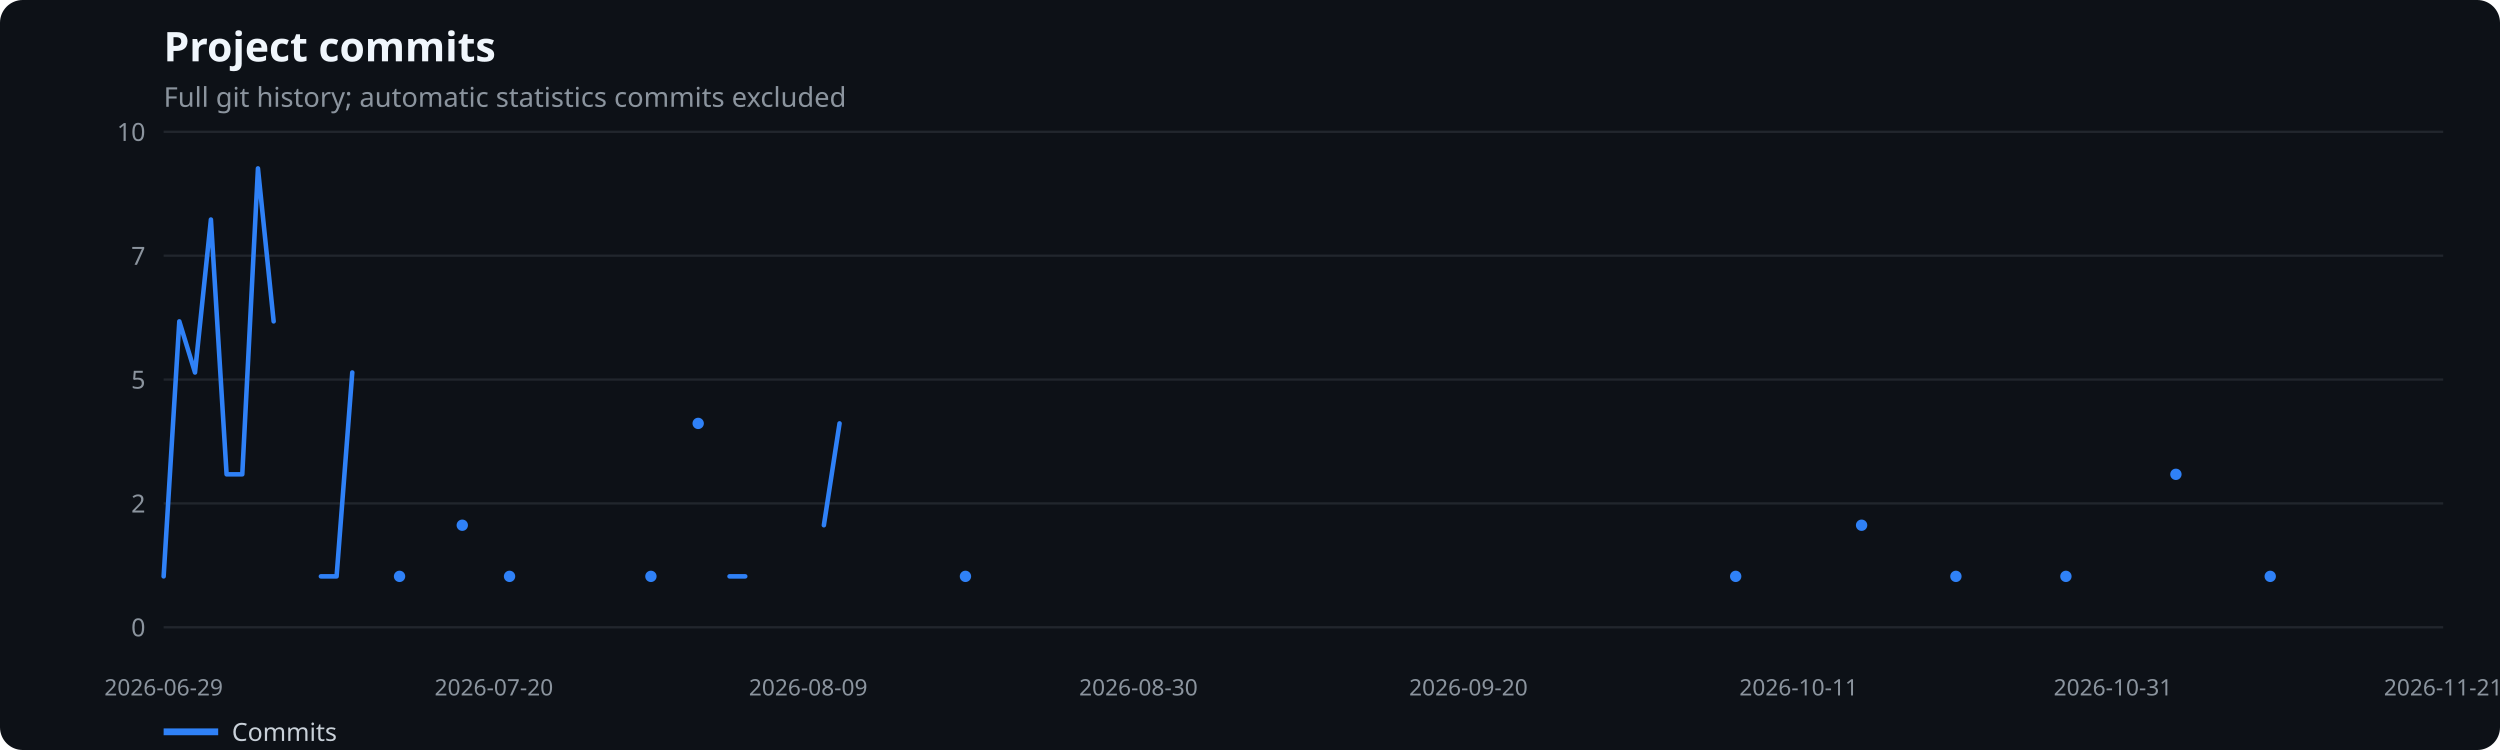
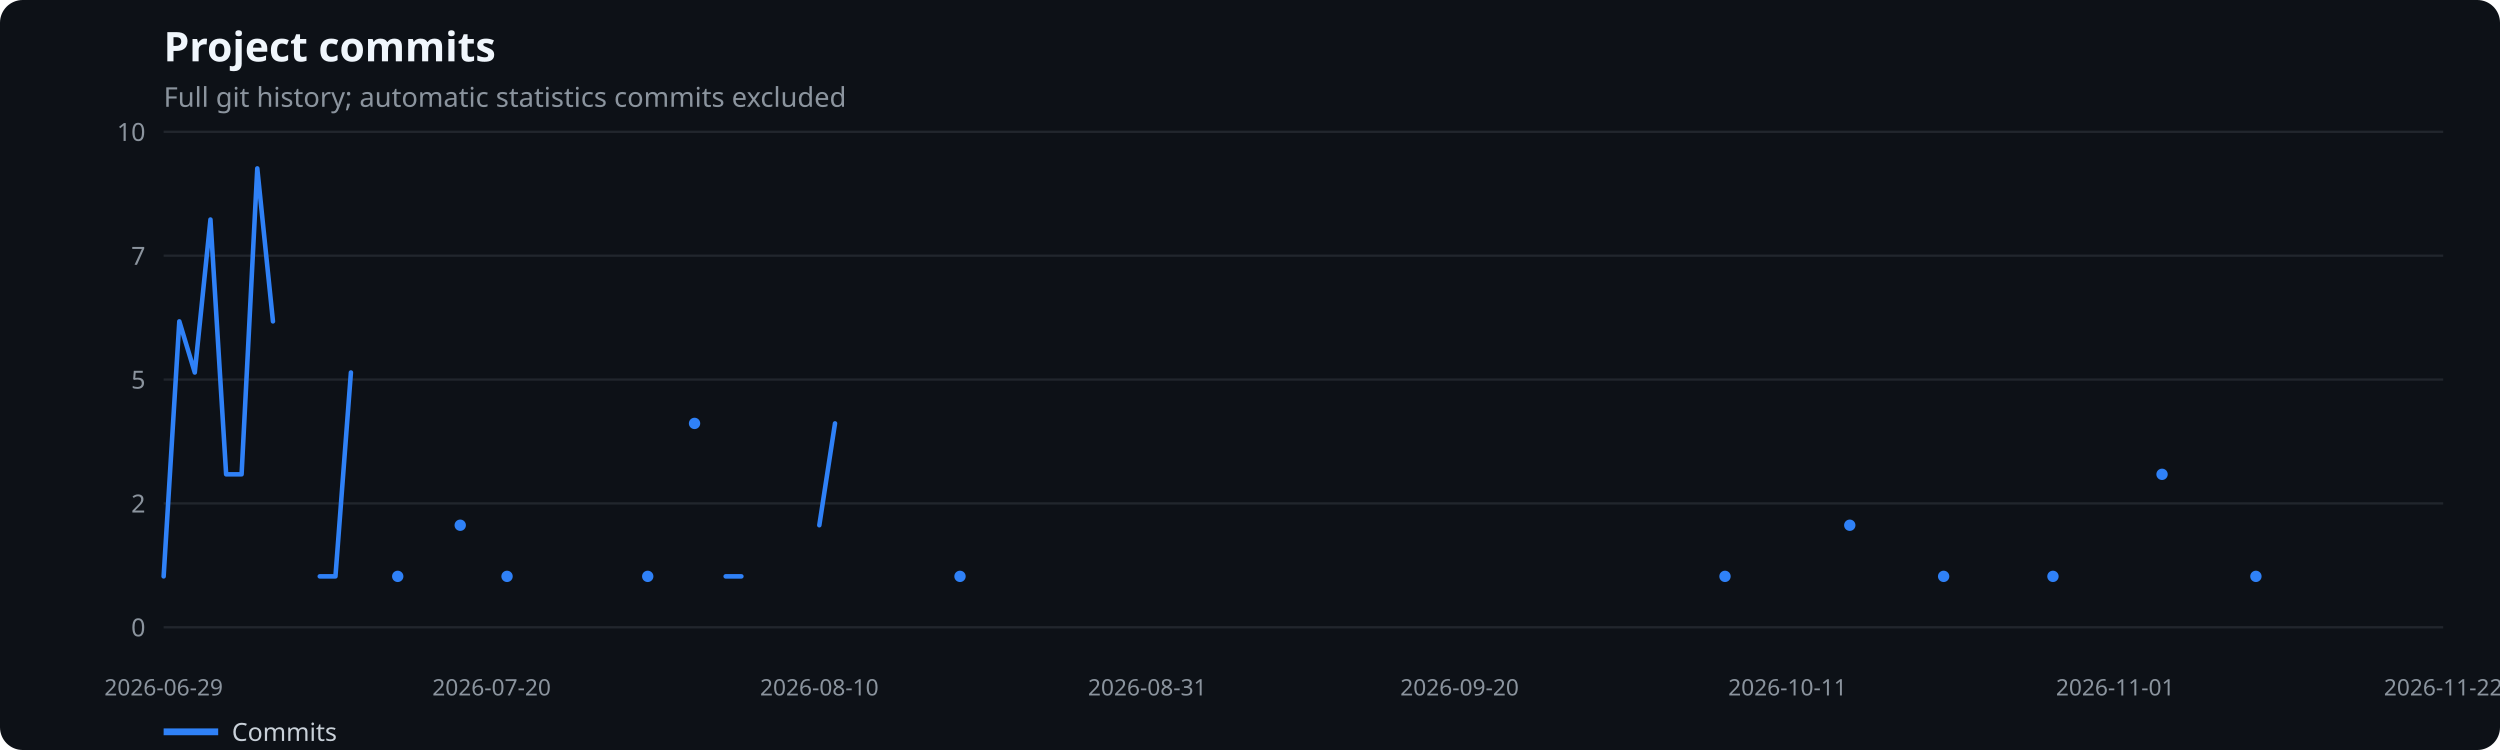
<svg xmlns="http://www.w3.org/2000/svg" width="1100" height="330" viewBox="0 0 1100 330" role="img" aria-label="Project commits">
  <rect width="100%" height="100%" fill="#0d1117" rx="10" />
  <text x="72" y="27" fill="#f0f6fc" font-family="system-ui,sans-serif" font-size="18" font-weight="600">Project commits</text>
  <text x="72" y="47" fill="#8b949e" font-family="system-ui,sans-serif" font-size="12">Full git history; automatic statistics commits excluded</text>
  <line x1="72" x2="1075" y1="276.0" y2="276.0" stroke="#21262d" />
  <text x="64" y="280.0" text-anchor="end" fill="#8b949e" font-family="system-ui,sans-serif" font-size="11">0</text>
  <line x1="72" x2="1075" y1="221.5" y2="221.5" stroke="#21262d" />
  <text x="64" y="225.5" text-anchor="end" fill="#8b949e" font-family="system-ui,sans-serif" font-size="11">2</text>
  <line x1="72" x2="1075" y1="167.0" y2="167.0" stroke="#21262d" />
  <text x="64" y="171.0" text-anchor="end" fill="#8b949e" font-family="system-ui,sans-serif" font-size="11">5</text>
  <line x1="72" x2="1075" y1="112.5" y2="112.5" stroke="#21262d" />
  <text x="64" y="116.5" text-anchor="end" fill="#8b949e" font-family="system-ui,sans-serif" font-size="11">7</text>
  <line x1="72" x2="1075" y1="58.0" y2="58.0" stroke="#21262d" />
  <text x="64" y="62.0" text-anchor="end" fill="#8b949e" font-family="system-ui,sans-serif" font-size="11">10</text>
  <text x="72.0" y="306" text-anchor="middle" fill="#8b949e" font-family="system-ui,sans-serif" font-size="10">2026-06-29</text>
-   <text x="217.3" y="306" text-anchor="middle" fill="#8b949e" font-family="system-ui,sans-serif" font-size="10">2026-07-20</text>
-   <text x="355.6" y="306" text-anchor="middle" fill="#8b949e" font-family="system-ui,sans-serif" font-size="10">2026-08-09</text>
-   <text x="500.9" y="306" text-anchor="middle" fill="#8b949e" font-family="system-ui,sans-serif" font-size="10">2026-08-30</text>
-   <text x="646.1" y="306" text-anchor="middle" fill="#8b949e" font-family="system-ui,sans-serif" font-size="10">2026-09-20</text>
-   <text x="791.4" y="306" text-anchor="middle" fill="#8b949e" font-family="system-ui,sans-serif" font-size="10">2026-10-11</text>
-   <text x="929.7" y="306" text-anchor="middle" fill="#8b949e" font-family="system-ui,sans-serif" font-size="10">2026-10-31</text>
-   <text x="1075.0" y="306" text-anchor="middle" fill="#8b949e" font-family="system-ui,sans-serif" font-size="10">2026-11-21</text>
-   <polyline points="72.0,253.6 78.9,141.4 85.8,163.9 92.8,96.6 99.7,208.7 106.6,208.7 113.5,74.1 120.4,141.4" fill="none" stroke="#2f81f7" stroke-width="2" stroke-linecap="round" stroke-linejoin="round" />
-   <polyline points="141.2,253.6 148.1,253.6 155.0,163.9" fill="none" stroke="#2f81f7" stroke-width="2" stroke-linecap="round" stroke-linejoin="round" />
-   <circle cx="175.8" cy="253.6" r="2.5" fill="#2f81f7" />
-   <circle cx="203.4" cy="231.1" r="2.5" fill="#2f81f7" />
-   <circle cx="224.2" cy="253.6" r="2.5" fill="#2f81f7" />
-   <circle cx="286.4" cy="253.6" r="2.5" fill="#2f81f7" />
-   <circle cx="307.2" cy="186.3" r="2.5" fill="#2f81f7" />
-   <polyline points="321.0,253.6 327.9,253.6" fill="none" stroke="#2f81f7" stroke-width="2" stroke-linecap="round" stroke-linejoin="round" />
-   <polyline points="362.5,231.1 369.4,186.3" fill="none" stroke="#2f81f7" stroke-width="2" stroke-linecap="round" stroke-linejoin="round" />
-   <circle cx="424.8" cy="253.6" r="2.5" fill="#2f81f7" />
-   <circle cx="763.7" cy="253.6" r="2.5" fill="#2f81f7" />
-   <circle cx="819.1" cy="231.1" r="2.5" fill="#2f81f7" />
-   <circle cx="860.6" cy="253.6" r="2.5" fill="#2f81f7" />
-   <circle cx="909.0" cy="253.6" r="2.5" fill="#2f81f7" />
-   <circle cx="957.4" cy="208.7" r="2.5" fill="#2f81f7" />
-   <circle cx="998.9" cy="253.6" r="2.5" fill="#2f81f7" />
+   <text x="216.3" y="306" text-anchor="middle" fill="#8b949e" font-family="system-ui,sans-serif" font-size="10">2026-07-20</text>
+   <text x="360.5" y="306" text-anchor="middle" fill="#8b949e" font-family="system-ui,sans-serif" font-size="10">2026-08-10</text>
+   <text x="504.8" y="306" text-anchor="middle" fill="#8b949e" font-family="system-ui,sans-serif" font-size="10">2026-08-31</text>
+   <text x="642.2" y="306" text-anchor="middle" fill="#8b949e" font-family="system-ui,sans-serif" font-size="10">2026-09-20</text>
+   <text x="786.5" y="306" text-anchor="middle" fill="#8b949e" font-family="system-ui,sans-serif" font-size="10">2026-10-11</text>
+   <text x="930.7" y="306" text-anchor="middle" fill="#8b949e" font-family="system-ui,sans-serif" font-size="10">2026-11-01</text>
+   <text x="1075.0" y="306" text-anchor="middle" fill="#8b949e" font-family="system-ui,sans-serif" font-size="10">2026-11-22</text>
+   <polyline points="72.0,253.6 78.9,141.4 85.7,163.9 92.6,96.6 99.5,208.7 106.3,208.7 113.2,74.1 120.1,141.4" fill="none" stroke="#2f81f7" stroke-width="2" stroke-linecap="round" stroke-linejoin="round" />
+   <polyline points="140.7,253.6 147.6,253.6 154.4,163.9" fill="none" stroke="#2f81f7" stroke-width="2" stroke-linecap="round" stroke-linejoin="round" />
+   <circle cx="175.0" cy="253.6" r="2.5" fill="#2f81f7" />
+   <circle cx="202.5" cy="231.1" r="2.5" fill="#2f81f7" />
+   <circle cx="223.1" cy="253.6" r="2.5" fill="#2f81f7" />
+   <circle cx="285.0" cy="253.6" r="2.5" fill="#2f81f7" />
+   <circle cx="305.6" cy="186.3" r="2.5" fill="#2f81f7" />
+   <polyline points="319.3,253.6 326.2,253.6" fill="none" stroke="#2f81f7" stroke-width="2" stroke-linecap="round" stroke-linejoin="round" />
+   <polyline points="360.5,231.1 367.4,186.3" fill="none" stroke="#2f81f7" stroke-width="2" stroke-linecap="round" stroke-linejoin="round" />
+   <circle cx="422.4" cy="253.6" r="2.5" fill="#2f81f7" />
+   <circle cx="759.0" cy="253.6" r="2.5" fill="#2f81f7" />
+   <circle cx="813.9" cy="231.1" r="2.5" fill="#2f81f7" />
+   <circle cx="855.2" cy="253.6" r="2.5" fill="#2f81f7" />
+   <circle cx="903.3" cy="253.6" r="2.5" fill="#2f81f7" />
+   <circle cx="951.3" cy="208.7" r="2.5" fill="#2f81f7" />
+   <circle cx="992.6" cy="253.6" r="2.5" fill="#2f81f7" />
  <line x1="72" x2="96" y1="322" y2="322" stroke="#2f81f7" stroke-width="3" />
  <text x="102" y="326" fill="#c9d1d9" font-family="system-ui,sans-serif" font-size="11">Commits</text>
</svg>
